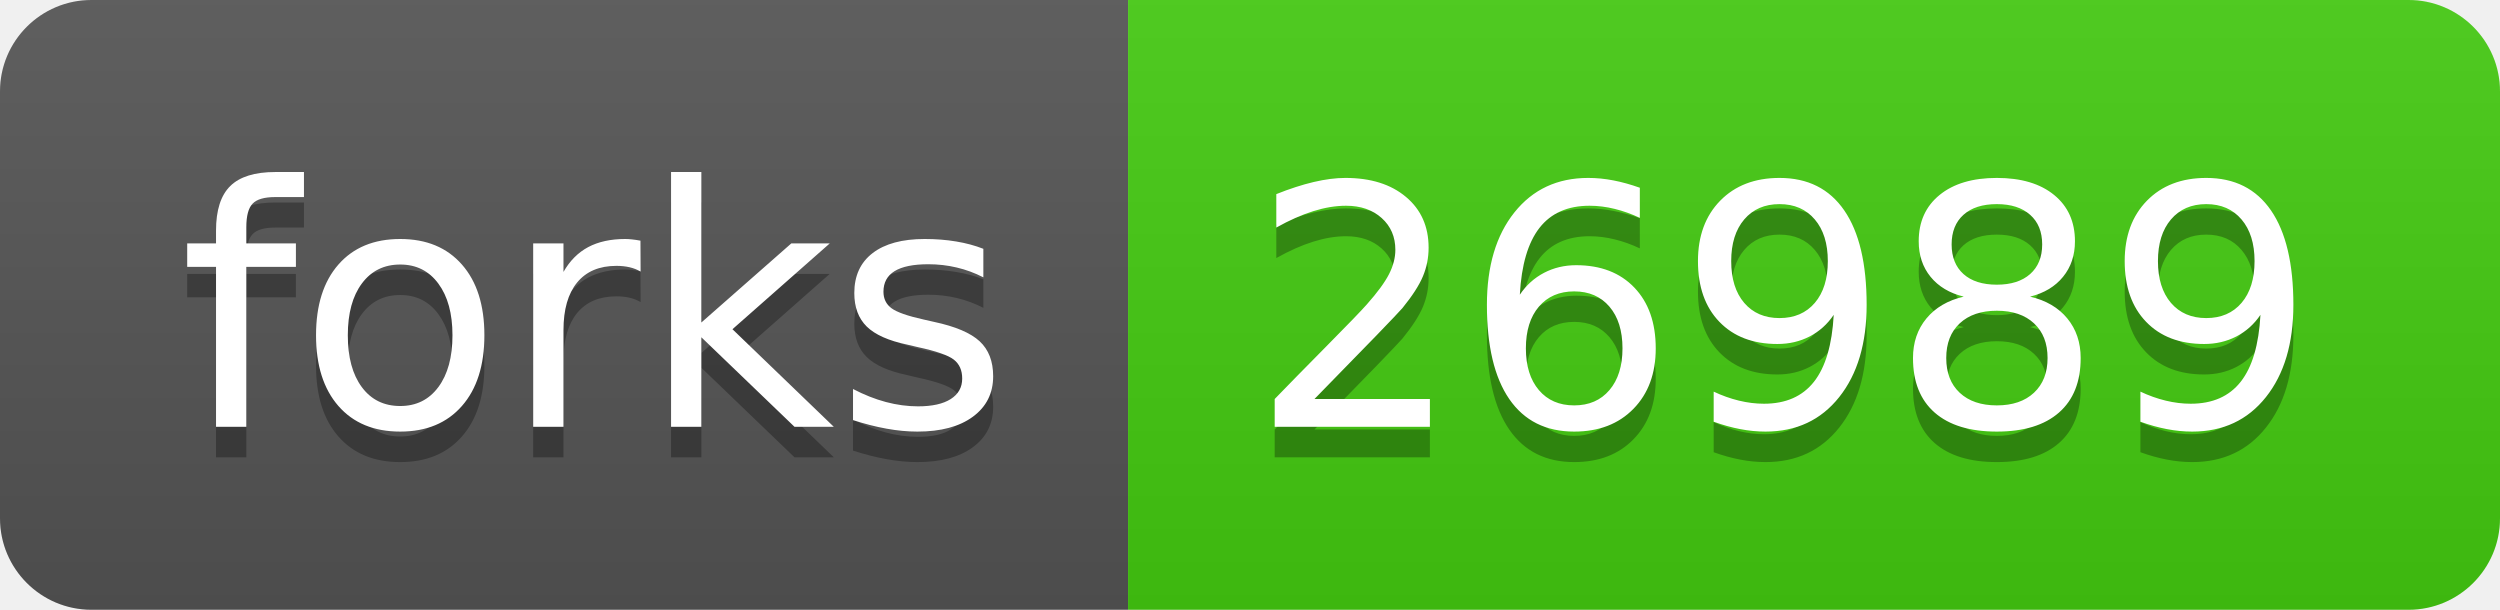
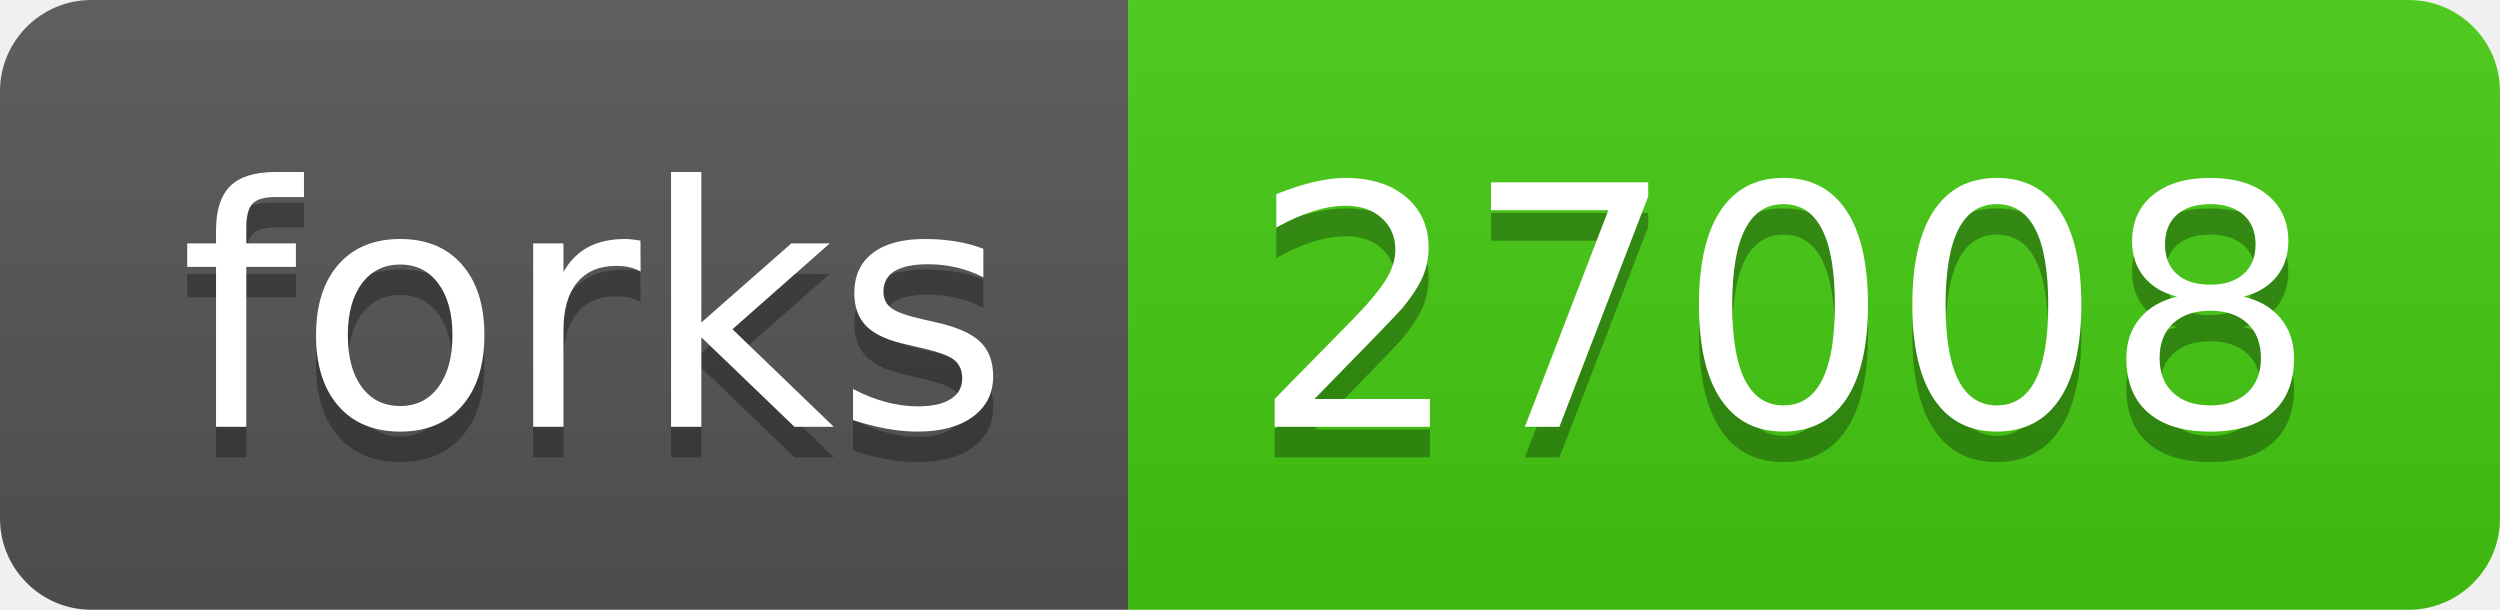
- <svg xmlns="http://www.w3.org/2000/svg" width="82" height="20" role="img" aria-label="forks: 26989">
+ <svg xmlns="http://www.w3.org/2000/svg" width="82" height="20" role="img" aria-label="forks: 27008">
  <linearGradient id="s" x2="0" y2="100%">
    <stop offset="0" stop-color="#bbb" stop-opacity=".1" />
    <stop offset="1" stop-opacity=".1" />
  </linearGradient>
  <clipPath id="r">
    <rect width="82" height="20" rx="3" fill="#fff" />
  </clipPath>
  <g clip-path="url(#r)">
    <rect width="37" height="20" fill="#555" />
    <rect x="37" width="45" height="20" fill="#4c1" />
    <rect width="82" height="20" fill="url(#s)" />
  </g>
  <g fill="#fff" text-anchor="middle" font-family="Verdana,Geneva,DejaVu Sans,sans-serif" text-rendering="geometricPrecision" font-size="110">
    <text aria-hidden="true" x="195" y="150" fill="#010101" fill-opacity=".3" transform="scale(.1)" textLength="270">forks</text>
    <text x="195" y="140" transform="scale(.1)" fill="#fff" textLength="270">forks</text>
-     <text aria-hidden="true" x="585" y="150" fill="#010101" fill-opacity=".3" transform="scale(.1)" textLength="350">26989</text>
-     <text x="585" y="140" transform="scale(.1)" fill="#fff" textLength="350">26989</text>
+     <text aria-hidden="true" x="585" y="150" fill="#010101" fill-opacity=".3" transform="scale(.1)" textLength="350">27008</text>
+     <text x="585" y="140" transform="scale(.1)" fill="#fff" textLength="350">27008</text>
  </g>
</svg>
